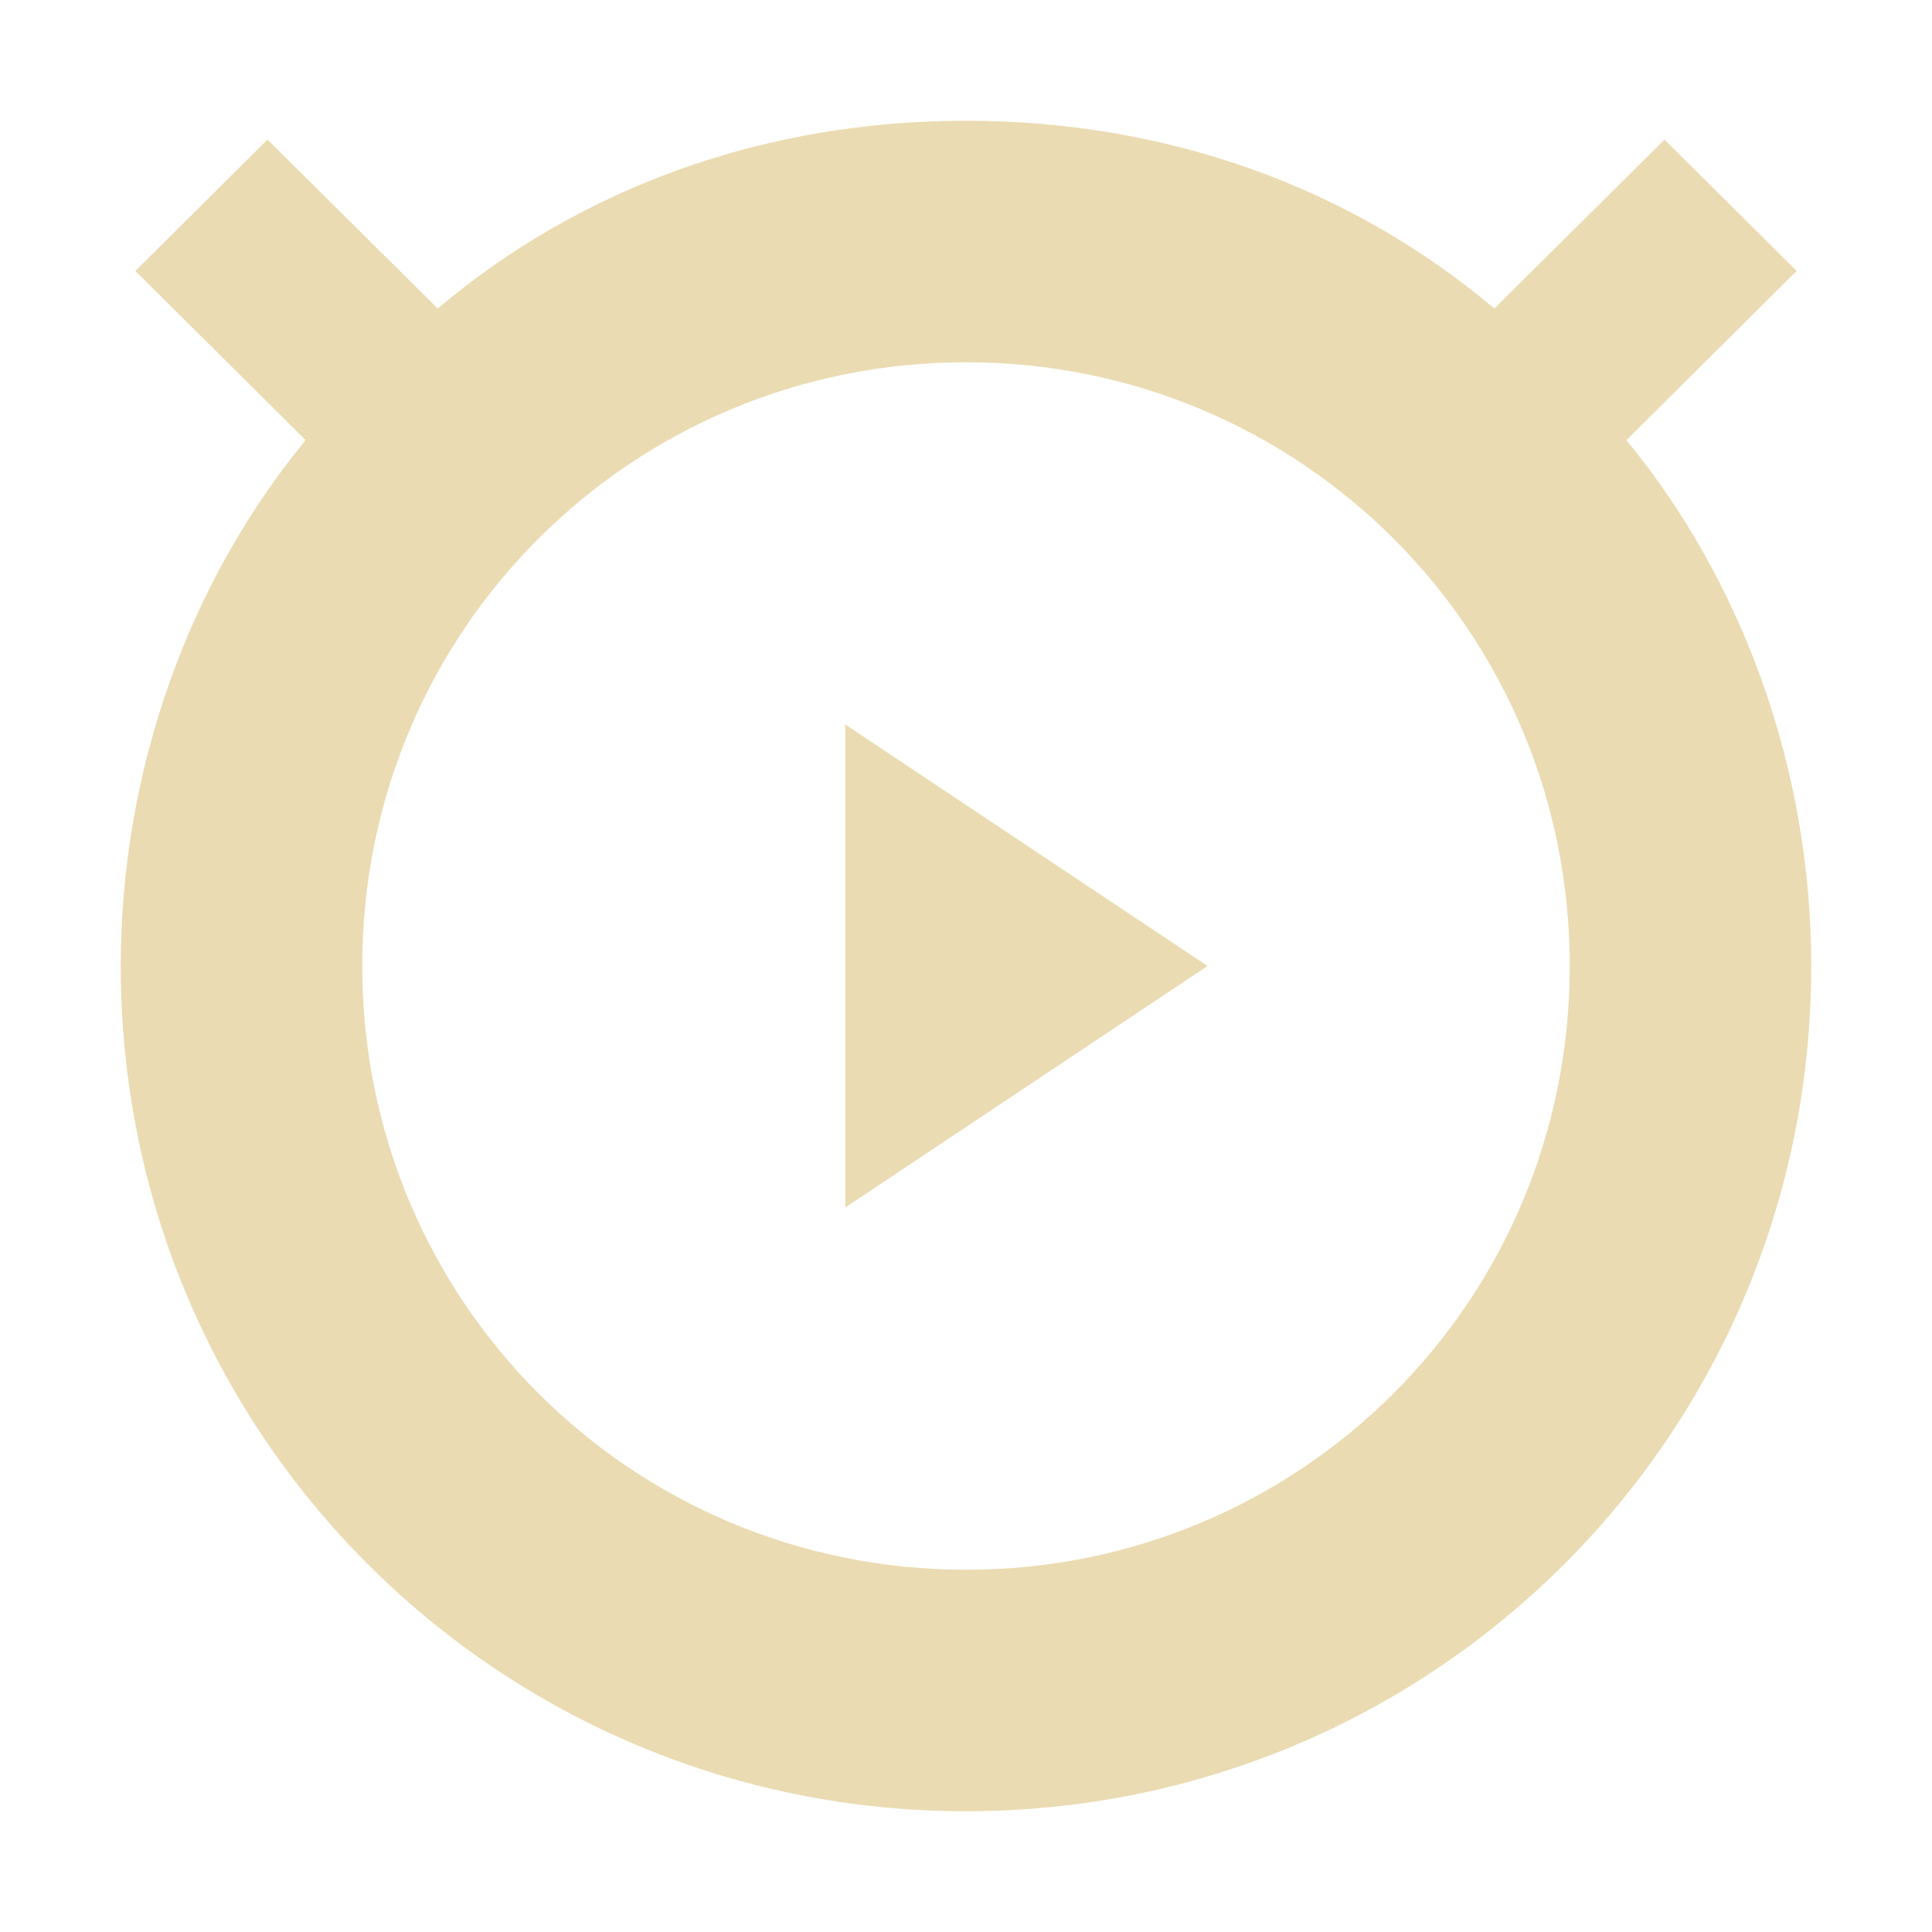
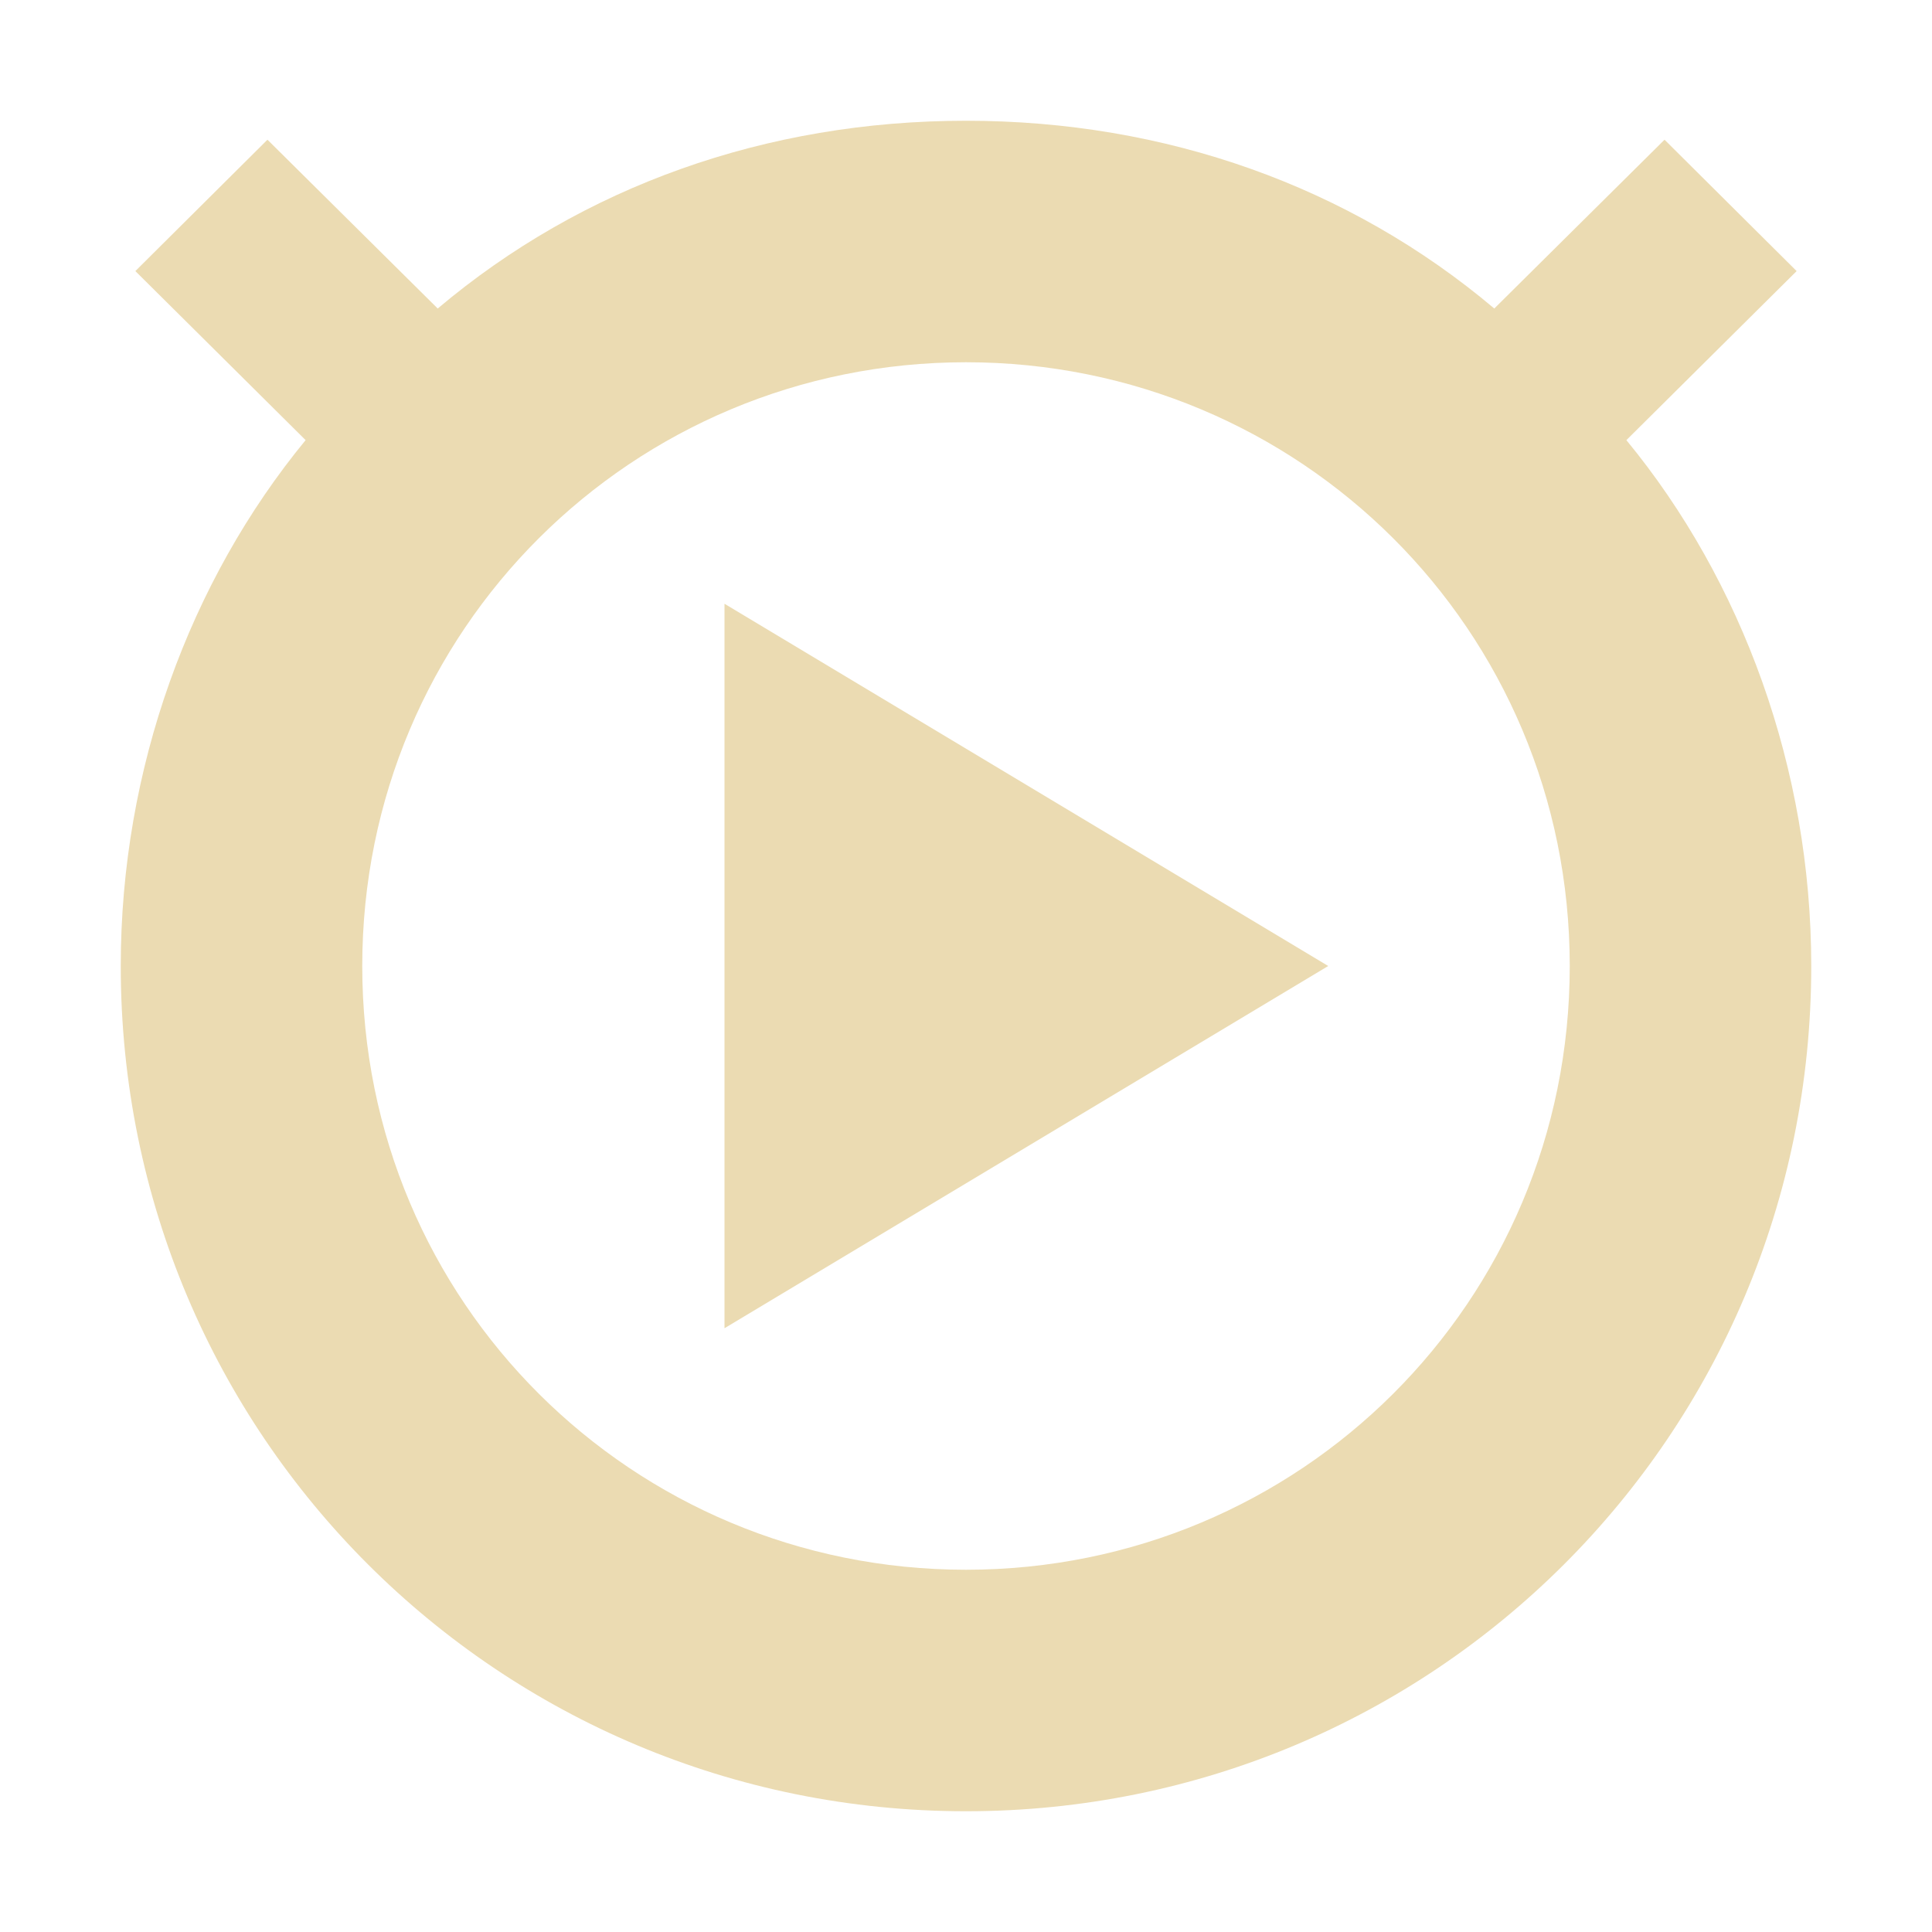
<svg xmlns="http://www.w3.org/2000/svg" width="16" height="16" version="1.1">
  <defs>
-     <style id="current-color-scheme" type="text/css">
-    .ColorScheme-Text { color:#ebdbb2; } .ColorScheme-Highlight { color:#458588; }
-   </style>
+     <style id="current-color-scheme" type="text/css">.ColorScheme-Text { color:#ebdbb2; } .ColorScheme-Highlight { color:#458588; } .ColorScheme-NeutralText { color:#fe8019; } .ColorScheme-PositiveText { color:#689d6a; } .ColorScheme-NegativeText { color:#fb4934; }</style>
  </defs>
-   <path style="fill:currentColor" class="ColorScheme-Text" d="M 8 1 C 6.345 1 4.823 1.544 3.625 2.555 L 2.215 1.156 L 1.121 2.244 L 2.531 3.645 C 1.571 4.811 1 6.367 1 8 C 1 11.889 4.134 15 8 15 C 11.866 15 15 11.889 15 8 C 15 6.367 14.429 4.811 13.469 3.645 L 14.879 2.244 L 13.785 1.156 L 12.375 2.555 C 11.177 1.544 9.655 1 8 1 z M 8 3 C 10.761 3 13 5.214 13 8 C 13 10.786 10.761 13 8 13 C 5.239 13 3 10.786 3 8 C 3 5.214 5.239 3 8 3 z" />
-   <path style="fill:currentColor" class="ColorScheme-Text" d="m 7,6 3,2 -3,2 z" />
+   <path class="ColorScheme-Text" d="m8 1c-1.655 0-3.177 0.544-4.375 1.555l-1.41-1.398-1.094 1.088 1.41 1.4c-0.96 1.167-1.531 2.722-1.531 4.355 0 3.889 3.134 7 7 7s7-3.111 7-7c0-1.633-0.571-3.189-1.531-4.355l1.41-1.4-1.094-1.088-1.41 1.398c-1.198-1.011-2.72-1.555-4.375-1.555zm0 2c2.761 0 5 2.214 5 5s-2.239 5-5 5-5-2.214-5-5 2.239-5 5-5zm-2 2 5 3-5 3z" fill="currentColor" />
</svg>
